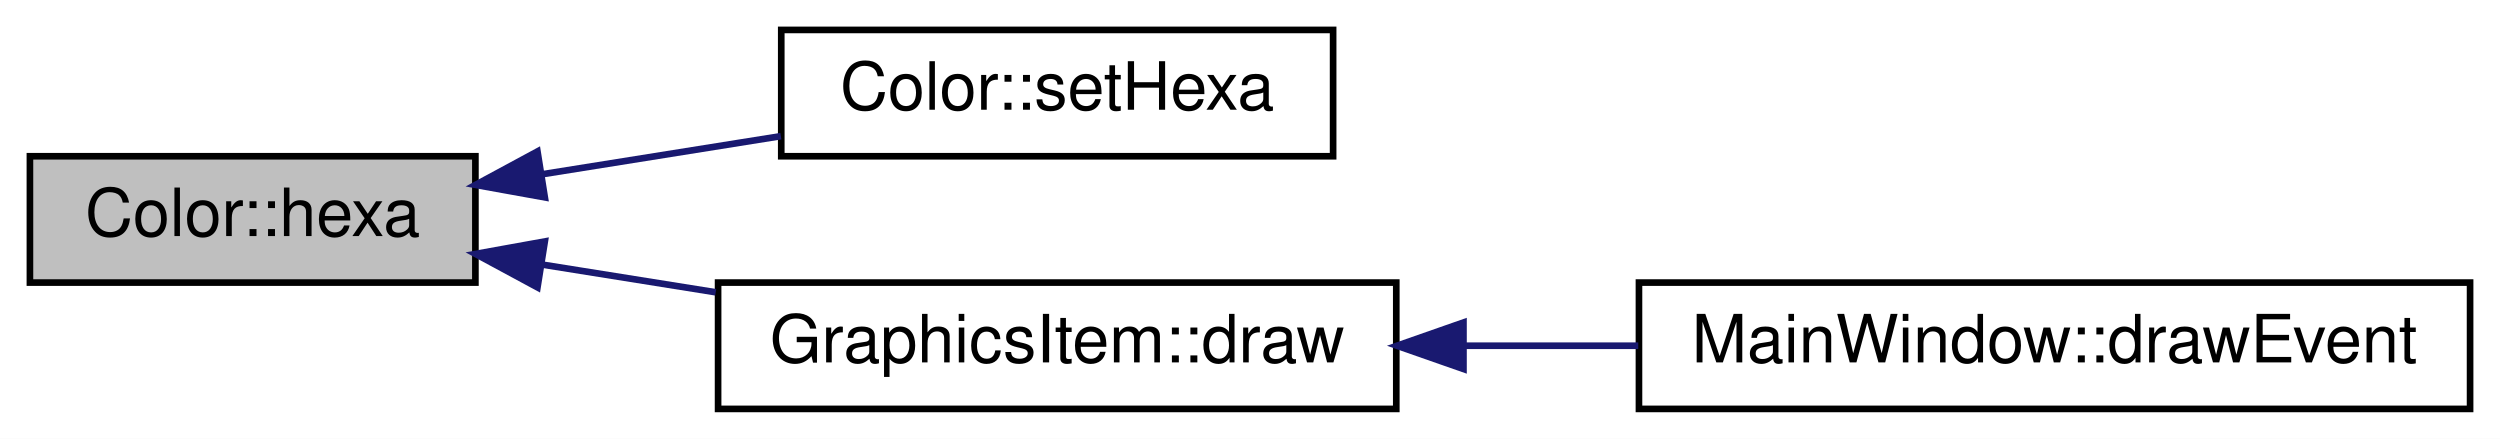
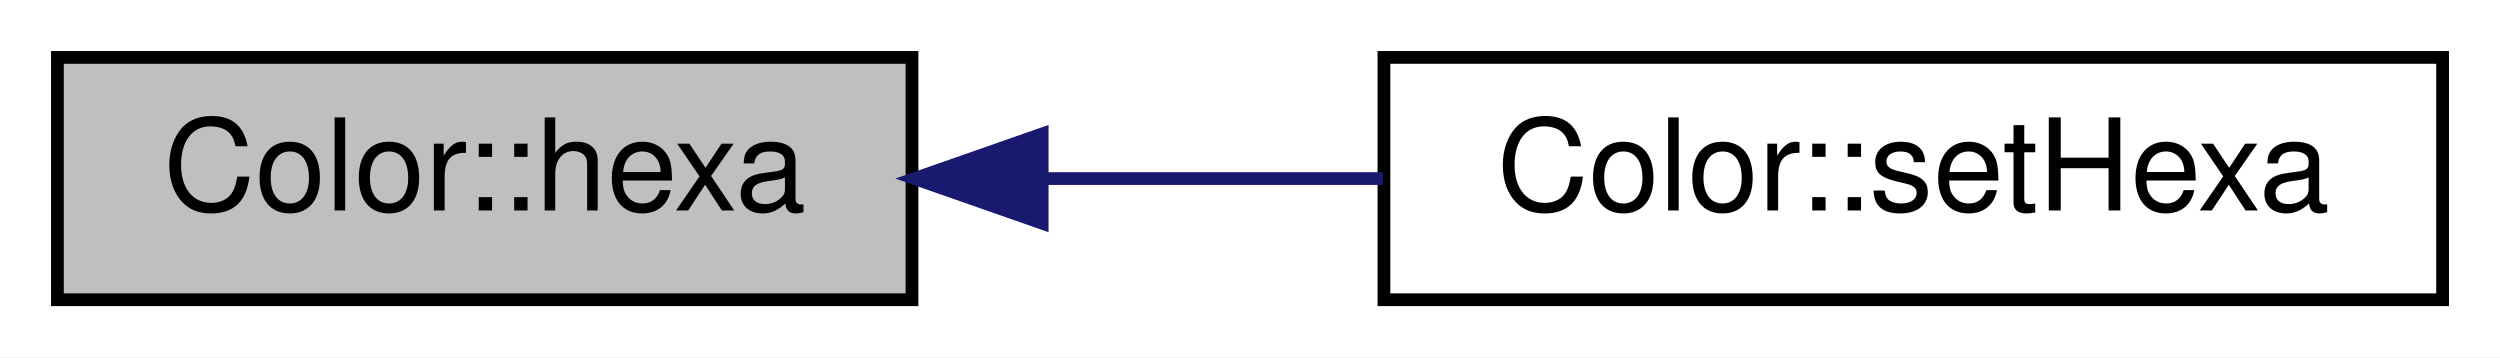
- <svg xmlns="http://www.w3.org/2000/svg" xmlns:xlink="http://www.w3.org/1999/xlink" width="376pt" height="66pt" viewBox="0.00 0.00 376.00 66.00">
-   <g id="graph0" class="graph" transform="scale(1 1) rotate(0) translate(4 62)">
-     <polygon fill="white" stroke="none" points="-4,4 -4,-62 372,-62 372,4 -4,4" />
+ <svg xmlns="http://www.w3.org/2000/svg" xmlns:xlink="http://www.w3.org/1999/xlink" width="196pt" height="28pt" viewBox="0.00 0.00 196.00 28.00">
+   <g id="graph0" class="graph" transform="scale(1 1) rotate(0) translate(4 24)">
+     <polygon fill="white" stroke="none" points="-4,4 -4,-24 192,-24 192,4 -4,4" />
    <g id="node1" class="node">
-       <polygon fill="#bfbfbf" stroke="black" points="0.5,-19.5 0.5,-38.5 67.5,-38.5 67.5,-19.5 0.5,-19.5" />
-       <text text-anchor="middle" x="34" y="-26.5" font-family="Helvetica,sans-Serif" font-size="10.00">Color::hexa</text>
+       <polygon fill="#bfbfbf" stroke="black" points="0.5,-0.5 0.5,-19.5 67.5,-19.5 67.5,-0.5 0.5,-0.5" />
+       <text text-anchor="middle" x="34" y="-7.5" font-family="Helvetica,sans-Serif" font-size="10.00">Color::hexa</text>
    </g>
    <g id="node2" class="node">
      <g id="a_node2">
        <a xlink:href="class_color.html#a075616705bfbe4802b121a343f4ed78e" target="_top" xlink:title="Modifie la couleur grâce à une valeur en exadecimal. ">
-           <polygon fill="white" stroke="black" points="113.5,-38.5 113.5,-57.5 196.5,-57.5 196.5,-38.5 113.5,-38.5" />
-           <text text-anchor="middle" x="155" y="-45.5" font-family="Helvetica,sans-Serif" font-size="10.00">Color::setHexa</text>
+           <polygon fill="white" stroke="black" points="104.5,-0.5 104.5,-19.5 187.5,-19.5 187.5,-0.5 104.5,-0.5" />
+           <text text-anchor="middle" x="146" y="-7.5" font-family="Helvetica,sans-Serif" font-size="10.00">Color::setHexa</text>
        </a>
      </g>
    </g>
    <g id="edge1" class="edge">
-       <path fill="none" stroke="midnightblue" d="M77.501,-35.786C89.2,-37.654 101.856,-39.675 113.442,-41.524" />
-       <polygon fill="midnightblue" stroke="midnightblue" points="77.944,-32.312 67.517,-34.192 76.84,-39.225 77.944,-32.312" />
-     </g>
-     <g id="node3" class="node">
-       <g id="a_node3">
-         <a xlink:href="class_graphics_item.html#af4f2af374b066e17a5e0e1dd1565c689" target="_top" xlink:title="GraphicsItem::draw">
-           <polygon fill="white" stroke="black" points="104,-0.5 104,-19.5 206,-19.5 206,-0.5 104,-0.5" />
-           <text text-anchor="middle" x="155" y="-7.5" font-family="Helvetica,sans-Serif" font-size="10.00">GraphicsItem::draw</text>
-         </a>
-       </g>
-     </g>
-     <g id="edge2" class="edge">
-       <path fill="none" stroke="midnightblue" d="M77.535,-22.209C85.993,-20.858 94.951,-19.428 103.641,-18.041" />
-       <polygon fill="midnightblue" stroke="midnightblue" points="76.84,-18.775 67.517,-23.808 77.944,-25.688 76.84,-18.775" />
-     </g>
-     <g id="node4" class="node">
-       <g id="a_node4">
-         <a xlink:href="class_main_window.html#a10cfd579cf686f7d35298941f7d4e25b" target="_top" xlink:title="MainWindow::drawEvent">
-           <polygon fill="white" stroke="black" points="242.5,-0.5 242.5,-19.5 367.5,-19.5 367.5,-0.5 242.5,-0.5" />
-           <text text-anchor="middle" x="305" y="-7.5" font-family="Helvetica,sans-Serif" font-size="10.00">MainWindow::drawEvent</text>
-         </a>
-       </g>
-     </g>
-     <g id="edge3" class="edge">
-       <path fill="none" stroke="midnightblue" d="M216.122,-10C224.782,-10 233.705,-10 242.393,-10" />
-       <polygon fill="midnightblue" stroke="midnightblue" points="216.106,-6.5 206.106,-10 216.106,-13.5 216.106,-6.5" />
+       <path fill="none" stroke="midnightblue" d="M77.747,-10C86.52,-10 95.733,-10 104.427,-10" />
+       <polygon fill="midnightblue" stroke="midnightblue" points="77.706,-6.5 67.706,-10 77.706,-13.5 77.706,-6.5" />
    </g>
  </g>
</svg>
